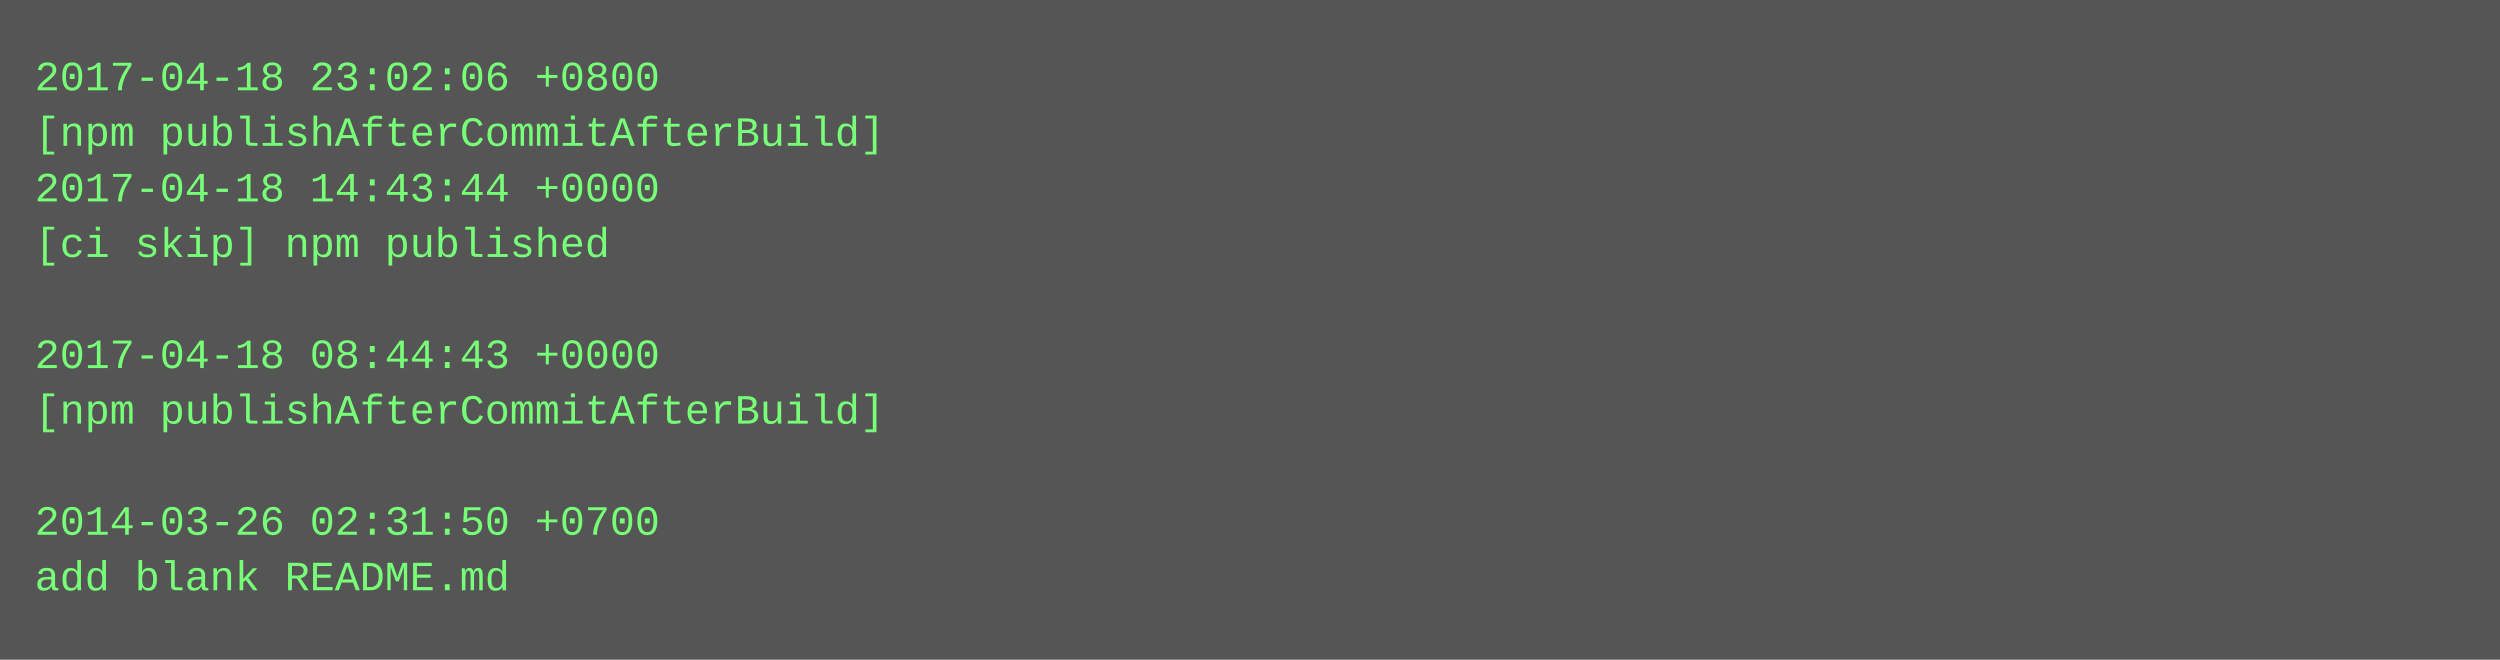
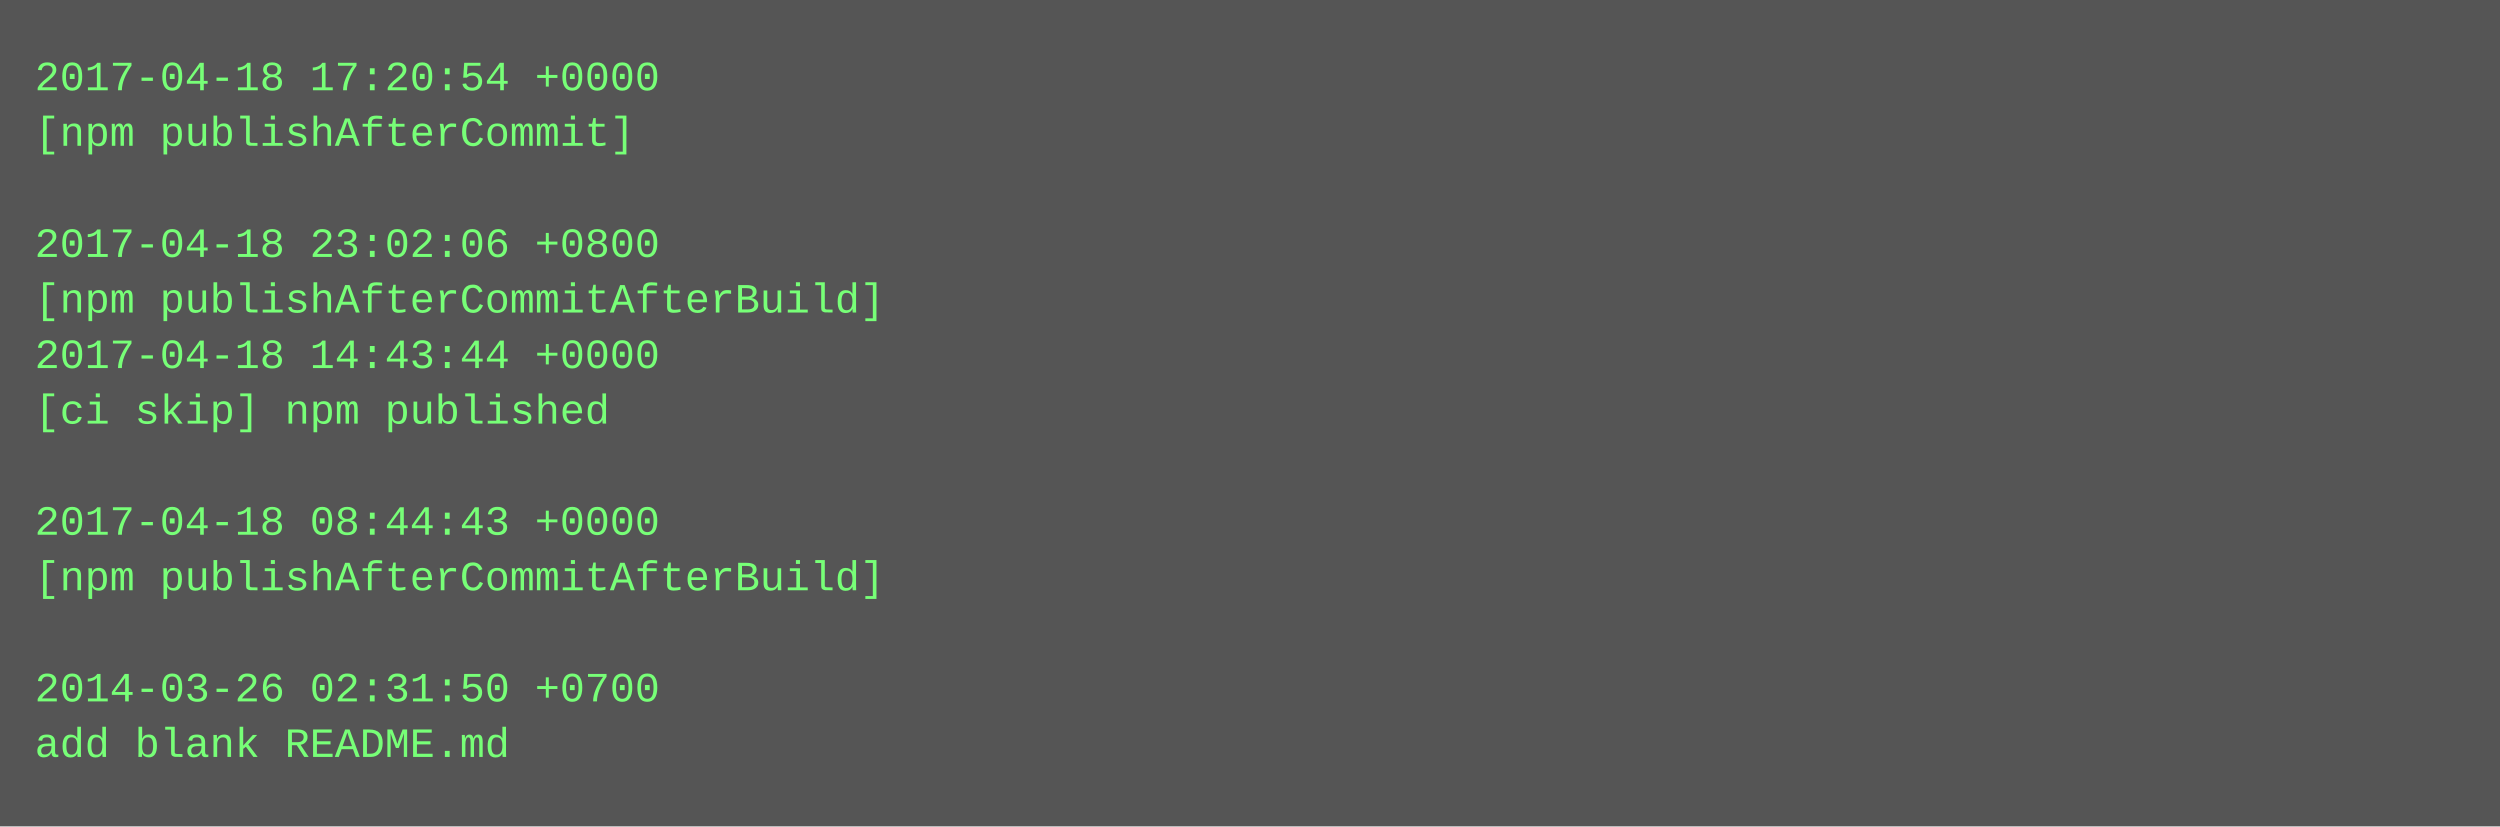
- <svg xmlns="http://www.w3.org/2000/svg" height="190" width="720">
-   <rect height="190" fill="#555" width="720" />
+ <svg xmlns="http://www.w3.org/2000/svg" height="238" width="720">
+   <rect height="238" fill="#555" width="720" />
  <text fill="#7f7" font-family="Courier New" font-size="12" xml:space="preserve">
-     <tspan x="10" y="26">2017-04-18 23:02:06 +0800</tspan>
-     <tspan x="10" y="42">[npm publishAfterCommitAfterBuild]</tspan>
-     <tspan x="10" y="58">2017-04-18 14:43:44 +0000</tspan>
-     <tspan x="10" y="74">[ci skip] npm published</tspan>
-     <tspan x="10" y="90" />
-     <tspan x="10" y="106">2017-04-18 08:44:43 +0000</tspan>
-     <tspan x="10" y="122">[npm publishAfterCommitAfterBuild]</tspan>
+     <tspan x="10" y="26">2017-04-18 17:20:54 +0000</tspan>
+     <tspan x="10" y="42">[npm publishAfterCommit]</tspan>
+     <tspan x="10" y="58" />
+     <tspan x="10" y="74">2017-04-18 23:02:06 +0800</tspan>
+     <tspan x="10" y="90">[npm publishAfterCommitAfterBuild]</tspan>
+     <tspan x="10" y="106">2017-04-18 14:43:44 +0000</tspan>
+     <tspan x="10" y="122">[ci skip] npm published</tspan>
    <tspan x="10" y="138" />
-     <tspan x="10" y="154">2014-03-26 02:31:50 +0700</tspan>
-     <tspan x="10" y="170">add blank README.md</tspan>
+     <tspan x="10" y="154">2017-04-18 08:44:43 +0000</tspan>
+     <tspan x="10" y="170">[npm publishAfterCommitAfterBuild]</tspan>
+     <tspan x="10" y="186" />
+     <tspan x="10" y="202">2014-03-26 02:31:50 +0700</tspan>
+     <tspan x="10" y="218">add blank README.md</tspan>
  </text>
</svg>
